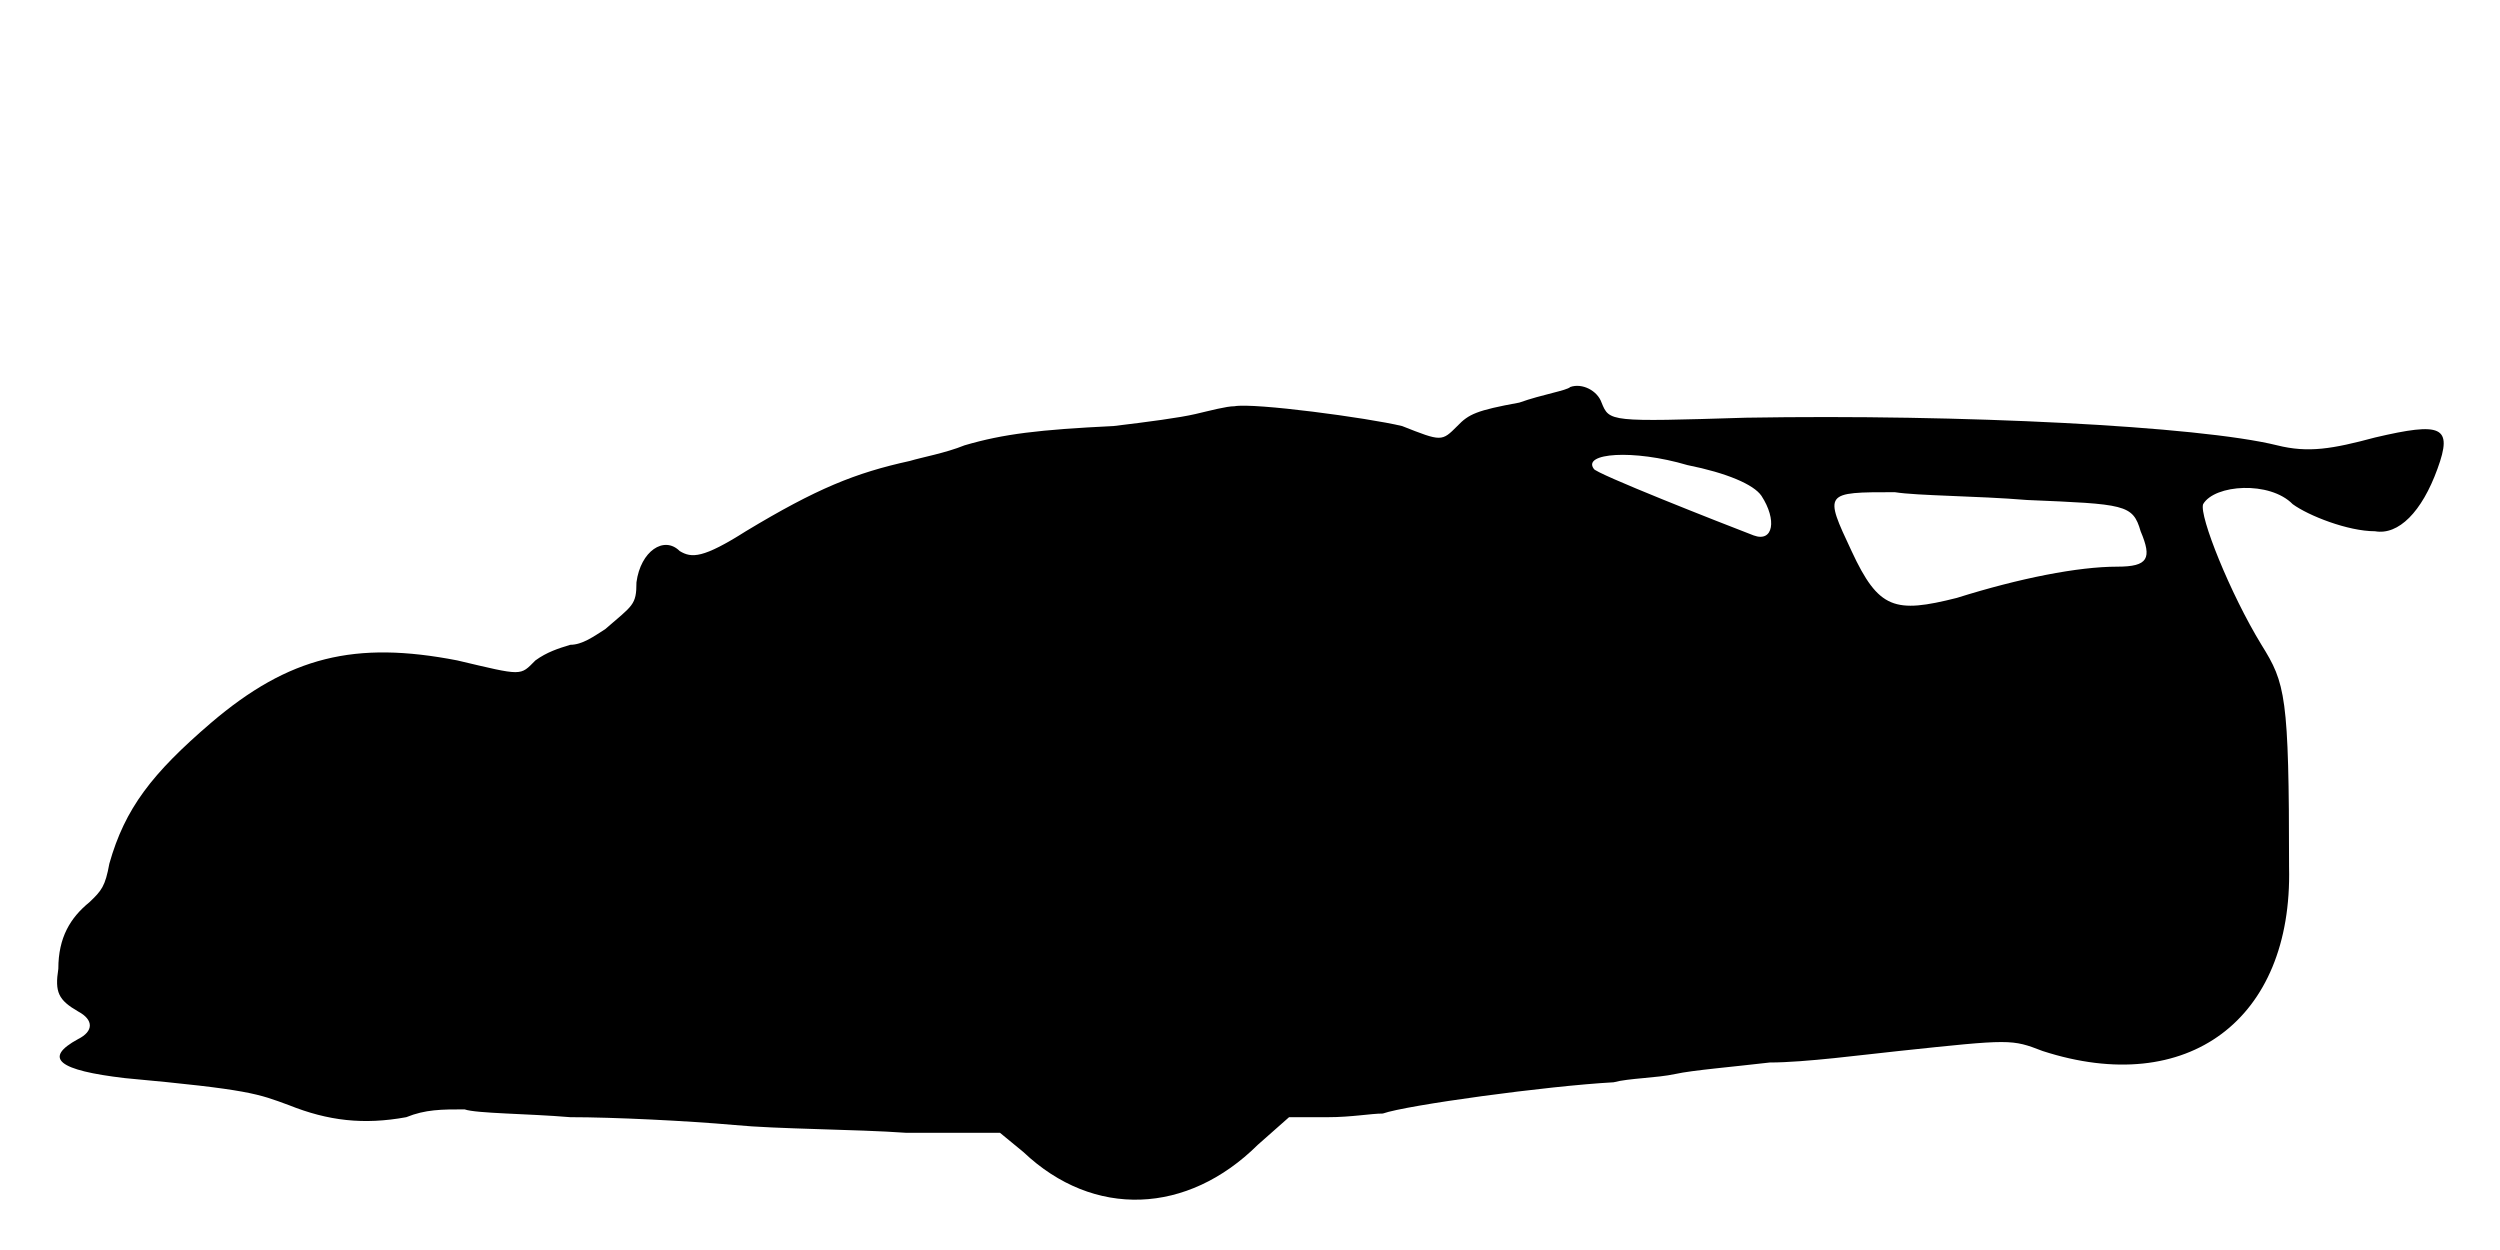
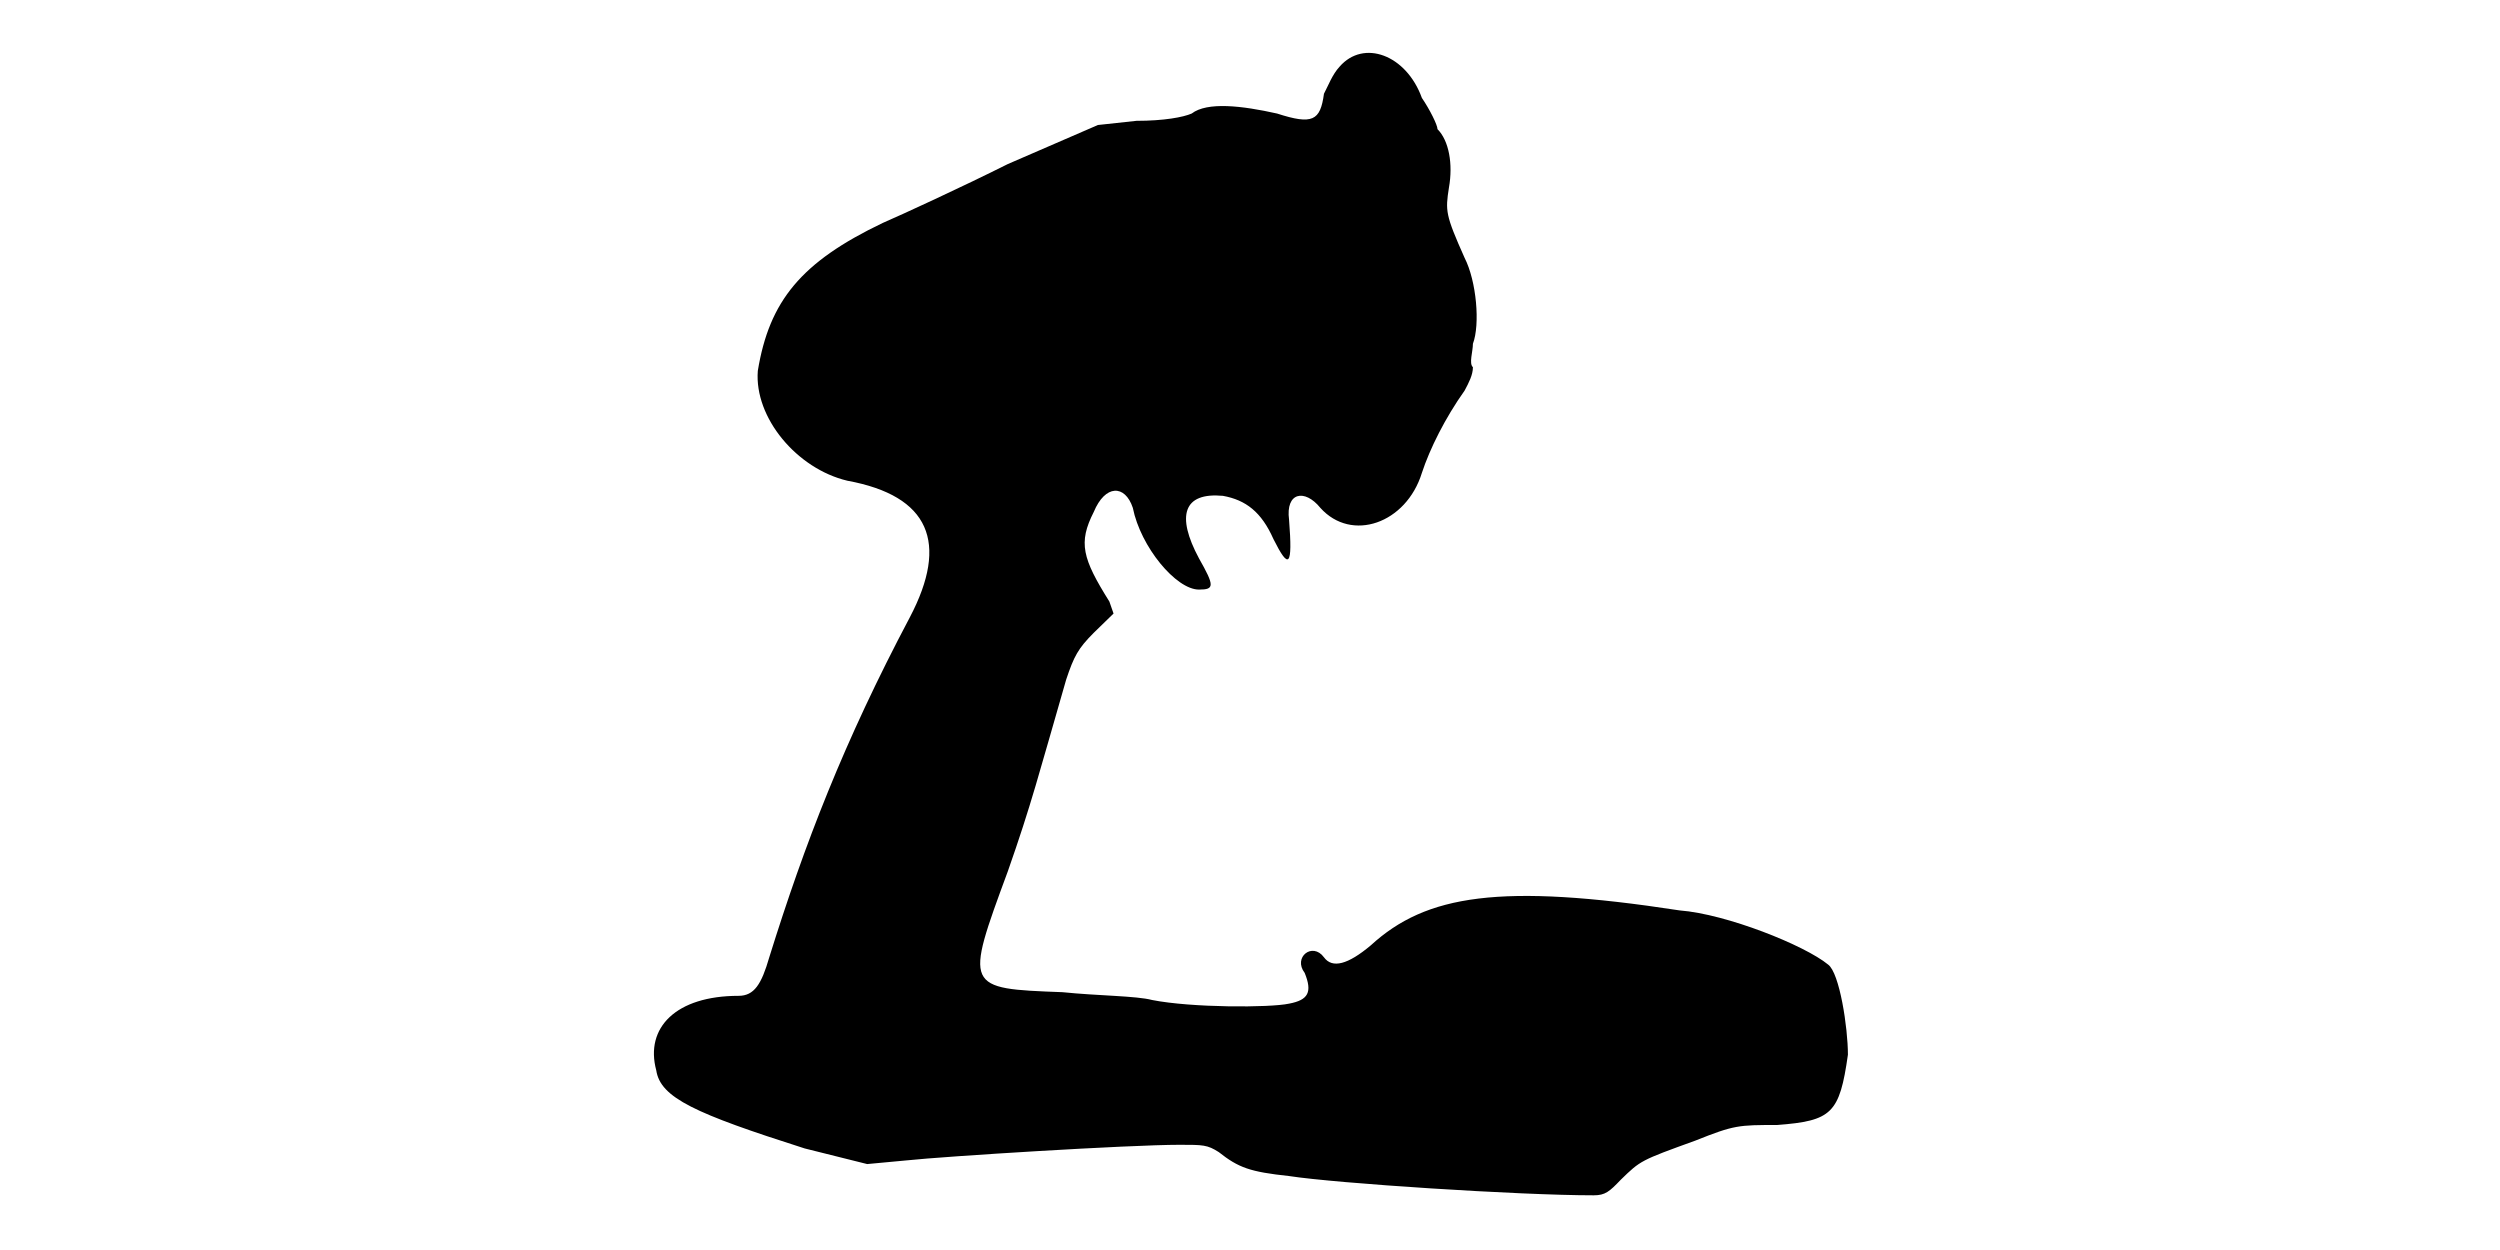
<svg xmlns="http://www.w3.org/2000/svg" viewBox="0 0 48 24">
-   <path d="M30.15 7.43c-.07.07-.53.14-.98.3-.82.15-.97.22-1.19.45-.3.3-.3.3-1.06 0-.67-.16-2.84-.45-3.22-.38-.15 0-.45.08-.75.15-.3.07-.9.15-1.57.23-1.43.07-2.11.15-2.86.37-.37.15-.82.23-1.05.3-1.05.23-1.79.53-3.15 1.35-.82.52-1.04.52-1.27.38-.3-.3-.75 0-.83.6 0 .44-.07.44-.6.9-.22.14-.44.3-.67.3-.23.07-.45.14-.67.3-.3.3-.23.3-1.5 0-1.96-.38-3.23-.08-4.73 1.2-1.13.97-1.65 1.64-1.95 2.7-.08.44-.15.52-.38.74-.37.3-.6.68-.6 1.28-.07.45 0 .6.38.82.3.16.3.38 0 .53-.68.37-.38.6.9.75 2.4.22 2.55.3 3.15.52.75.3 1.43.38 2.25.23.37-.15.68-.15 1.12-.15.23.08 1.2.08 2.03.15.83 0 2.25.07 3.15.15.82.08 2.32.08 3.3.15l1.8 0 .45.37c1.35 1.28 3.15 1.2 4.5-.14l.6-.53.75 0c.45 0 .82-.07 1.05-.07.45-.16 3.15-.53 4.43-.6.3-.08.82-.08 1.19-.16.31-.07 1.13-.14 1.81-.22.67 0 1.8-.15 2.47-.22 2.17-.23 2.17-.23 2.77 0 2.78.9 4.8-.6 4.73-3.53 0-3.3-.07-3.53-.53-4.27-.6-.98-1.2-2.48-1.12-2.7.22-.38 1.28-.45 1.72 0 .3.22 1.06.52 1.58.52.45.08.9-.37 1.2-1.2.3-.82.08-.9-1.2-.6-.82.22-1.28.3-1.88.15-1.5-.37-6.07-.6-10.2-.53-2.62.08-2.62.08-2.77-.29-.08-.23-.37-.38-.6-.3zm2.25 1.5c.75.15 1.27.37 1.42.59.3.46.23.9-.15.76-.6-.23-3.07-1.2-3.07-1.28-.22-.3.75-.38 1.8-.07zm6.52.67c1.88.08 2.03.08 2.18.6.22.52.15.68-.45.68-.75 0-1.87.22-3.08.6-1.19.3-1.5.22-2.02-.9-.53-1.13-.53-1.13.83-1.13.44.07 1.57.07 2.54.15z" />
+   <path d="M25.72 1.28c-.14.15-.22.37-.3.52-.07.52-.22.6-.9.38-.67-.15-1.34-.23-1.64 0-.16.07-.53.14-1.06.14l-.74.08-1.73.75c-.9.45-2.03.97-2.4 1.13-1.57.75-2.18 1.5-2.4 2.84-.07.9.75 1.88 1.72 2.11 1.58.29 1.95 1.19 1.2 2.62-1.27 2.4-2.02 4.35-2.7 6.53-.15.52-.29.74-.59.74-1.2 0-1.8.61-1.58 1.43.08.53.75.83 2.85 1.5l1.2.3.75-.07c.75-.08 4.28-.3 5.25-.3.45 0 .53 0 .75.14.38.3.6.38 1.35.46.9.14 4.42.37 5.85.37.22 0 .3-.07.52-.3.38-.37.38-.37 1.43-.75.75-.3.83-.3 1.57-.3 1.05-.08 1.2-.22 1.36-1.35 0-.52-.16-1.57-.38-1.73-.45-.37-1.95-.97-2.85-1.04-3.45-.53-4.87-.3-5.93.67-.44.37-.74.45-.9.23-.22-.3-.6 0-.37.3.15.37.07.52-.3.59-.37.08-1.87.08-2.63-.07-.3-.08-1.04-.08-1.72-.15-1.88-.07-1.88-.07-1.05-2.32.45-1.28.6-1.88 1.12-3.68.15-.45.23-.6.53-.9l.38-.37-.08-.23c-.52-.83-.6-1.13-.3-1.72.22-.53.6-.53.75-.08.15.75.83 1.57 1.27 1.57.3 0 .3-.07 0-.6-.44-.82-.3-1.27.46-1.2.44.08.74.31.97.83.3.6.37.53.3-.37-.07-.53.3-.6.6-.23.6.67 1.65.3 1.95-.67.15-.46.45-1.06.82-1.58.08-.15.16-.3.16-.45-.08-.07 0-.3 0-.45.14-.37.07-1.2-.16-1.65-.37-.83-.37-.9-.3-1.35.08-.45 0-.9-.22-1.12 0-.08-.15-.38-.3-.6-.3-.83-1.12-1.13-1.58-.6z" />
</svg>
